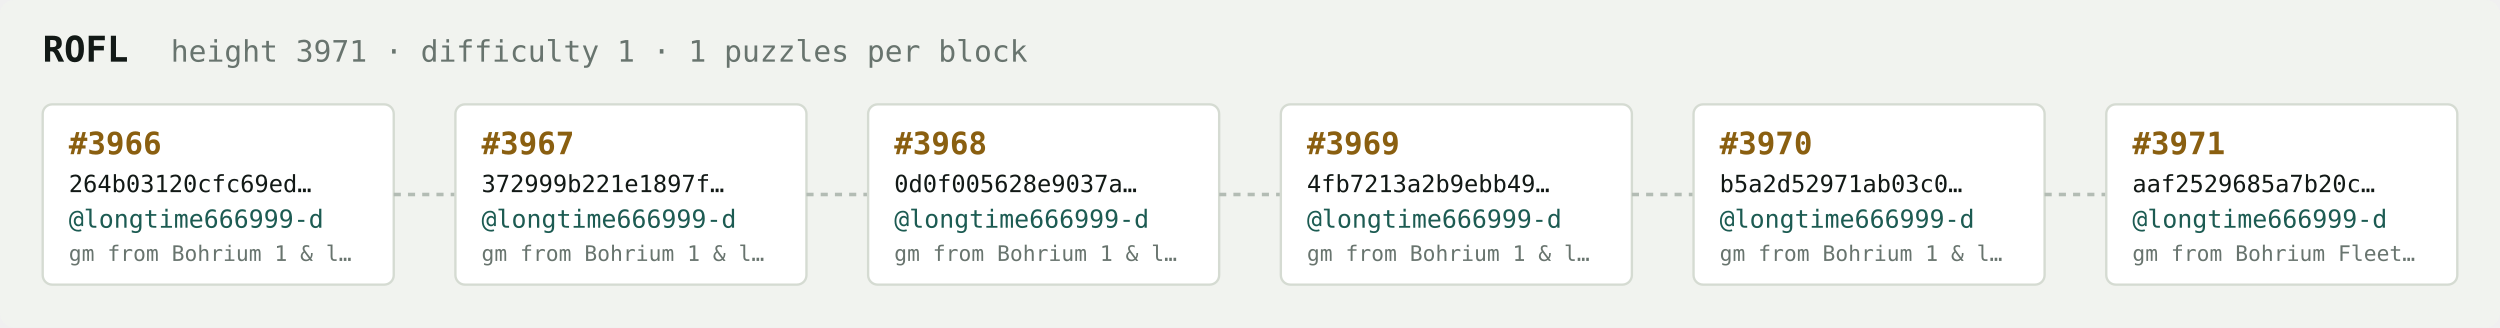
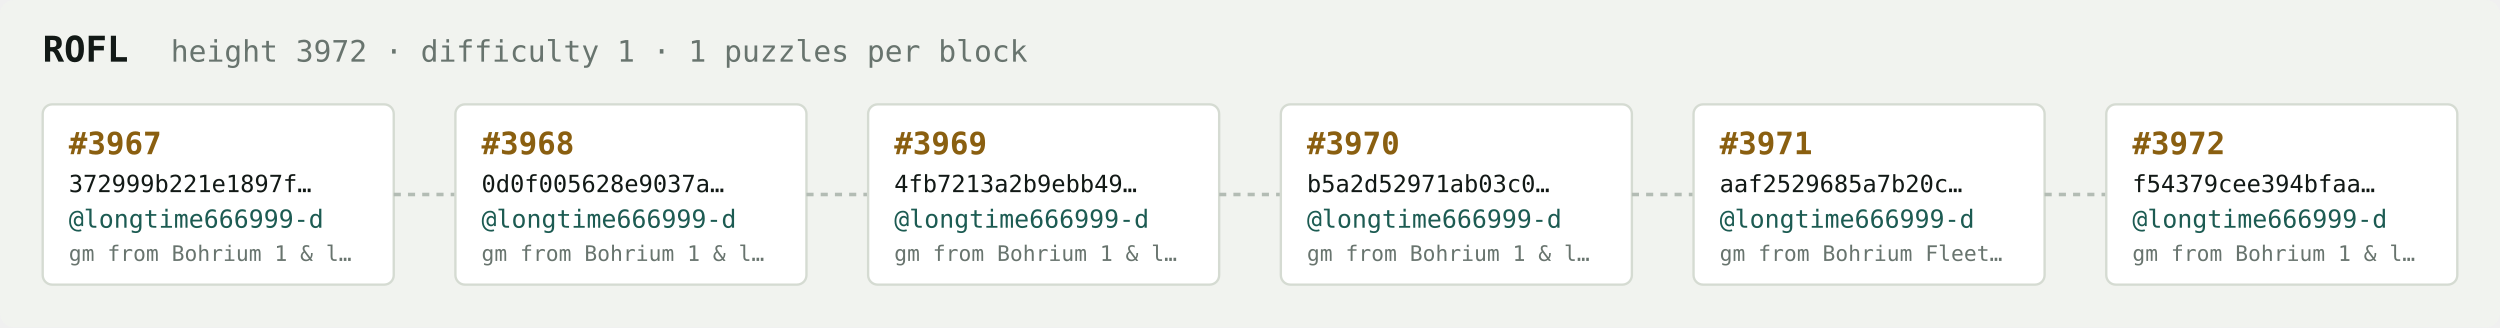
<svg xmlns="http://www.w3.org/2000/svg" width="1054" height="138" viewBox="0 0 1054 138" font-family="ui-monospace,SFMono-Regular,Menlo,monospace">
  <rect fill="#f1f3ef" width="1054" height="138" rx="6" />
  <text x="18" y="26" fill="#121916" font-size="15" font-weight="700">ROFL</text>
-   <text x="72" y="26" fill="#68746e" font-size="12.5">height 3971 · difficulty 1 · 1 puzzles per block</text>
+   <text x="72" y="26" fill="#68746e" font-size="12.5">height 3972 · difficulty 1 · 1 puzzles per block</text>
  <rect x="18" y="44" width="148" height="76" rx="4" fill="#ffffff" stroke="#d5dbd2" stroke-width="1" />
-   <text x="29" y="65" fill="#8a5f10" font-size="13" font-weight="700">#3966</text>
-   <text x="29" y="81" fill="#121916" font-size="10">264b03120cfc69ed…</text>
+   <text x="29" y="65" fill="#8a5f10" font-size="13" font-weight="700">#3967</text>
+   <text x="29" y="81" fill="#121916" font-size="10">372999b221e1897f…</text>
  <text x="29" y="96" fill="#1c5b52" font-size="10.5">@longtime666999-d</text>
  <text x="29" y="110" fill="#68746e" font-size="9">gm from Bohrium 1 &amp; l…</text>
  <line x1="166" y1="82.0" x2="192" y2="82.0" stroke="#b3bcb4" stroke-width="1.5" stroke-dasharray="3 3" />
  <rect x="192" y="44" width="148" height="76" rx="4" fill="#ffffff" stroke="#d5dbd2" stroke-width="1" />
-   <text x="203" y="65" fill="#8a5f10" font-size="13" font-weight="700">#3967</text>
-   <text x="203" y="81" fill="#121916" font-size="10">372999b221e1897f…</text>
+   <text x="203" y="65" fill="#8a5f10" font-size="13" font-weight="700">#3968</text>
+   <text x="203" y="81" fill="#121916" font-size="10">0d0f005628e9037a…</text>
  <text x="203" y="96" fill="#1c5b52" font-size="10.5">@longtime666999-d</text>
  <text x="203" y="110" fill="#68746e" font-size="9">gm from Bohrium 1 &amp; l…</text>
  <line x1="340" y1="82.0" x2="366" y2="82.0" stroke="#b3bcb4" stroke-width="1.5" stroke-dasharray="3 3" />
  <rect x="366" y="44" width="148" height="76" rx="4" fill="#ffffff" stroke="#d5dbd2" stroke-width="1" />
-   <text x="377" y="65" fill="#8a5f10" font-size="13" font-weight="700">#3968</text>
-   <text x="377" y="81" fill="#121916" font-size="10">0d0f005628e9037a…</text>
+   <text x="377" y="65" fill="#8a5f10" font-size="13" font-weight="700">#3969</text>
+   <text x="377" y="81" fill="#121916" font-size="10">4fb7213a2b9ebb49…</text>
  <text x="377" y="96" fill="#1c5b52" font-size="10.5">@longtime666999-d</text>
  <text x="377" y="110" fill="#68746e" font-size="9">gm from Bohrium 1 &amp; l…</text>
  <line x1="514" y1="82.0" x2="540" y2="82.0" stroke="#b3bcb4" stroke-width="1.5" stroke-dasharray="3 3" />
  <rect x="540" y="44" width="148" height="76" rx="4" fill="#ffffff" stroke="#d5dbd2" stroke-width="1" />
-   <text x="551" y="65" fill="#8a5f10" font-size="13" font-weight="700">#3969</text>
-   <text x="551" y="81" fill="#121916" font-size="10">4fb7213a2b9ebb49…</text>
+   <text x="551" y="65" fill="#8a5f10" font-size="13" font-weight="700">#3970</text>
+   <text x="551" y="81" fill="#121916" font-size="10">b5a2d52971ab03c0…</text>
  <text x="551" y="96" fill="#1c5b52" font-size="10.5">@longtime666999-d</text>
  <text x="551" y="110" fill="#68746e" font-size="9">gm from Bohrium 1 &amp; l…</text>
  <line x1="688" y1="82.0" x2="714" y2="82.0" stroke="#b3bcb4" stroke-width="1.5" stroke-dasharray="3 3" />
  <rect x="714" y="44" width="148" height="76" rx="4" fill="#ffffff" stroke="#d5dbd2" stroke-width="1" />
-   <text x="725" y="65" fill="#8a5f10" font-size="13" font-weight="700">#3970</text>
-   <text x="725" y="81" fill="#121916" font-size="10">b5a2d52971ab03c0…</text>
+   <text x="725" y="65" fill="#8a5f10" font-size="13" font-weight="700">#3971</text>
+   <text x="725" y="81" fill="#121916" font-size="10">aaf2529685a7b20c…</text>
  <text x="725" y="96" fill="#1c5b52" font-size="10.5">@longtime666999-d</text>
-   <text x="725" y="110" fill="#68746e" font-size="9">gm from Bohrium 1 &amp; l…</text>
+   <text x="725" y="110" fill="#68746e" font-size="9">gm from Bohrium Fleet…</text>
  <line x1="862" y1="82.0" x2="888" y2="82.0" stroke="#b3bcb4" stroke-width="1.5" stroke-dasharray="3 3" />
  <rect x="888" y="44" width="148" height="76" rx="4" fill="#ffffff" stroke="#d5dbd2" stroke-width="1" />
-   <text x="899" y="65" fill="#8a5f10" font-size="13" font-weight="700">#3971</text>
-   <text x="899" y="81" fill="#121916" font-size="10">aaf2529685a7b20c…</text>
+   <text x="899" y="65" fill="#8a5f10" font-size="13" font-weight="700">#3972</text>
+   <text x="899" y="81" fill="#121916" font-size="10">f54379cee394bfaa…</text>
  <text x="899" y="96" fill="#1c5b52" font-size="10.5">@longtime666999-d</text>
-   <text x="899" y="110" fill="#68746e" font-size="9">gm from Bohrium Fleet…</text>
+   <text x="899" y="110" fill="#68746e" font-size="9">gm from Bohrium 1 &amp; l…</text>
</svg>
